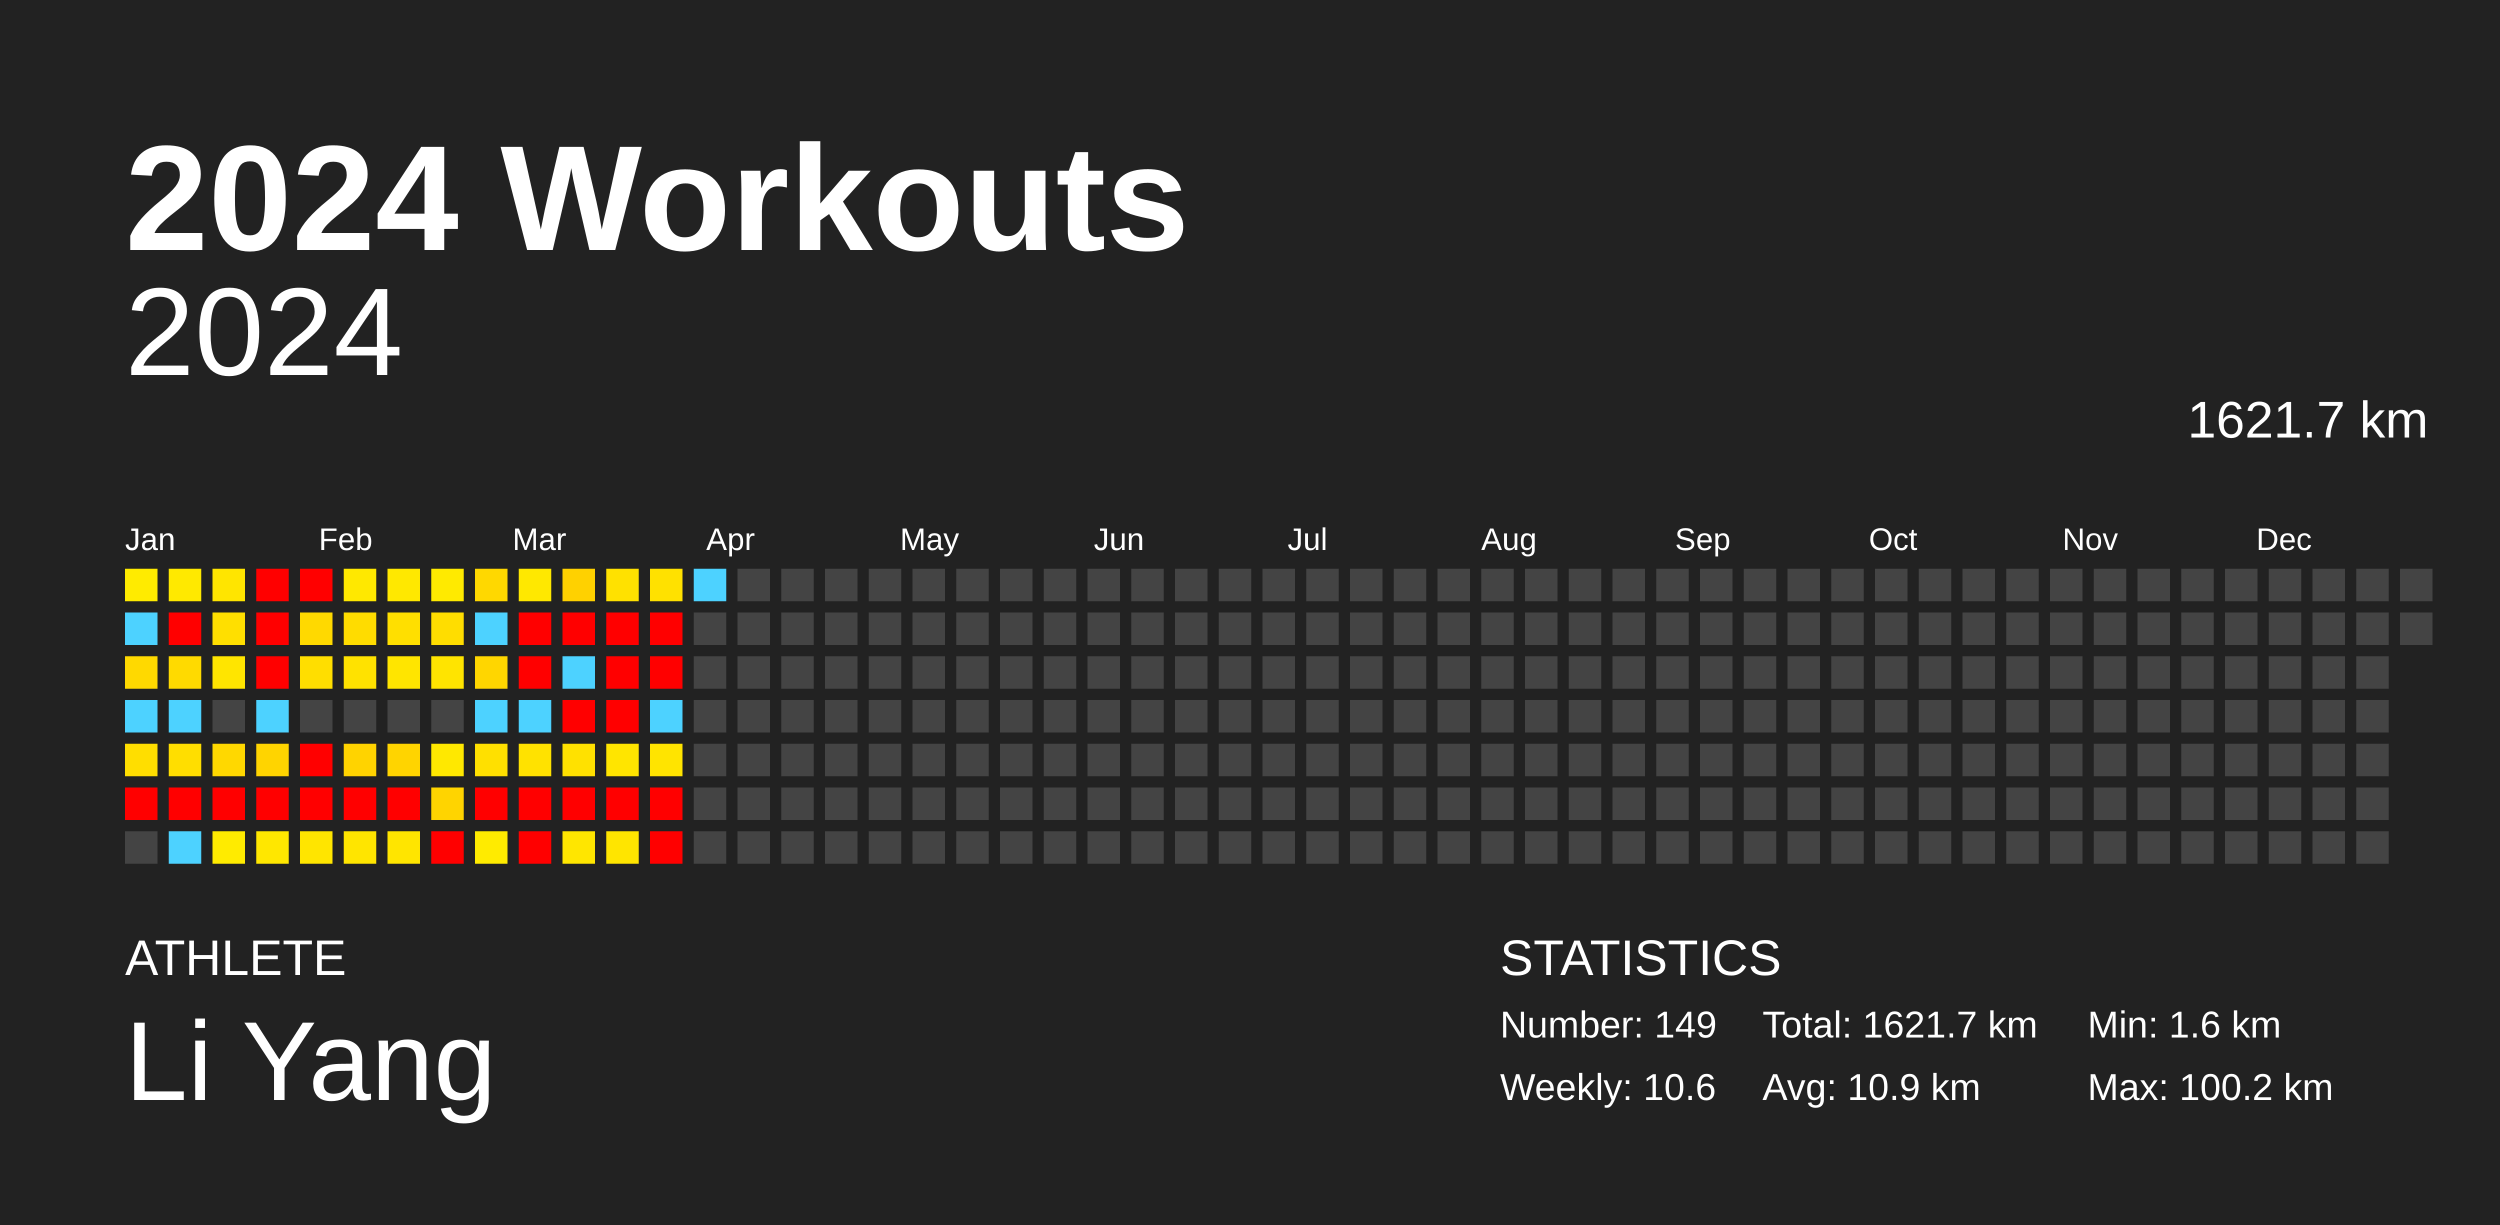
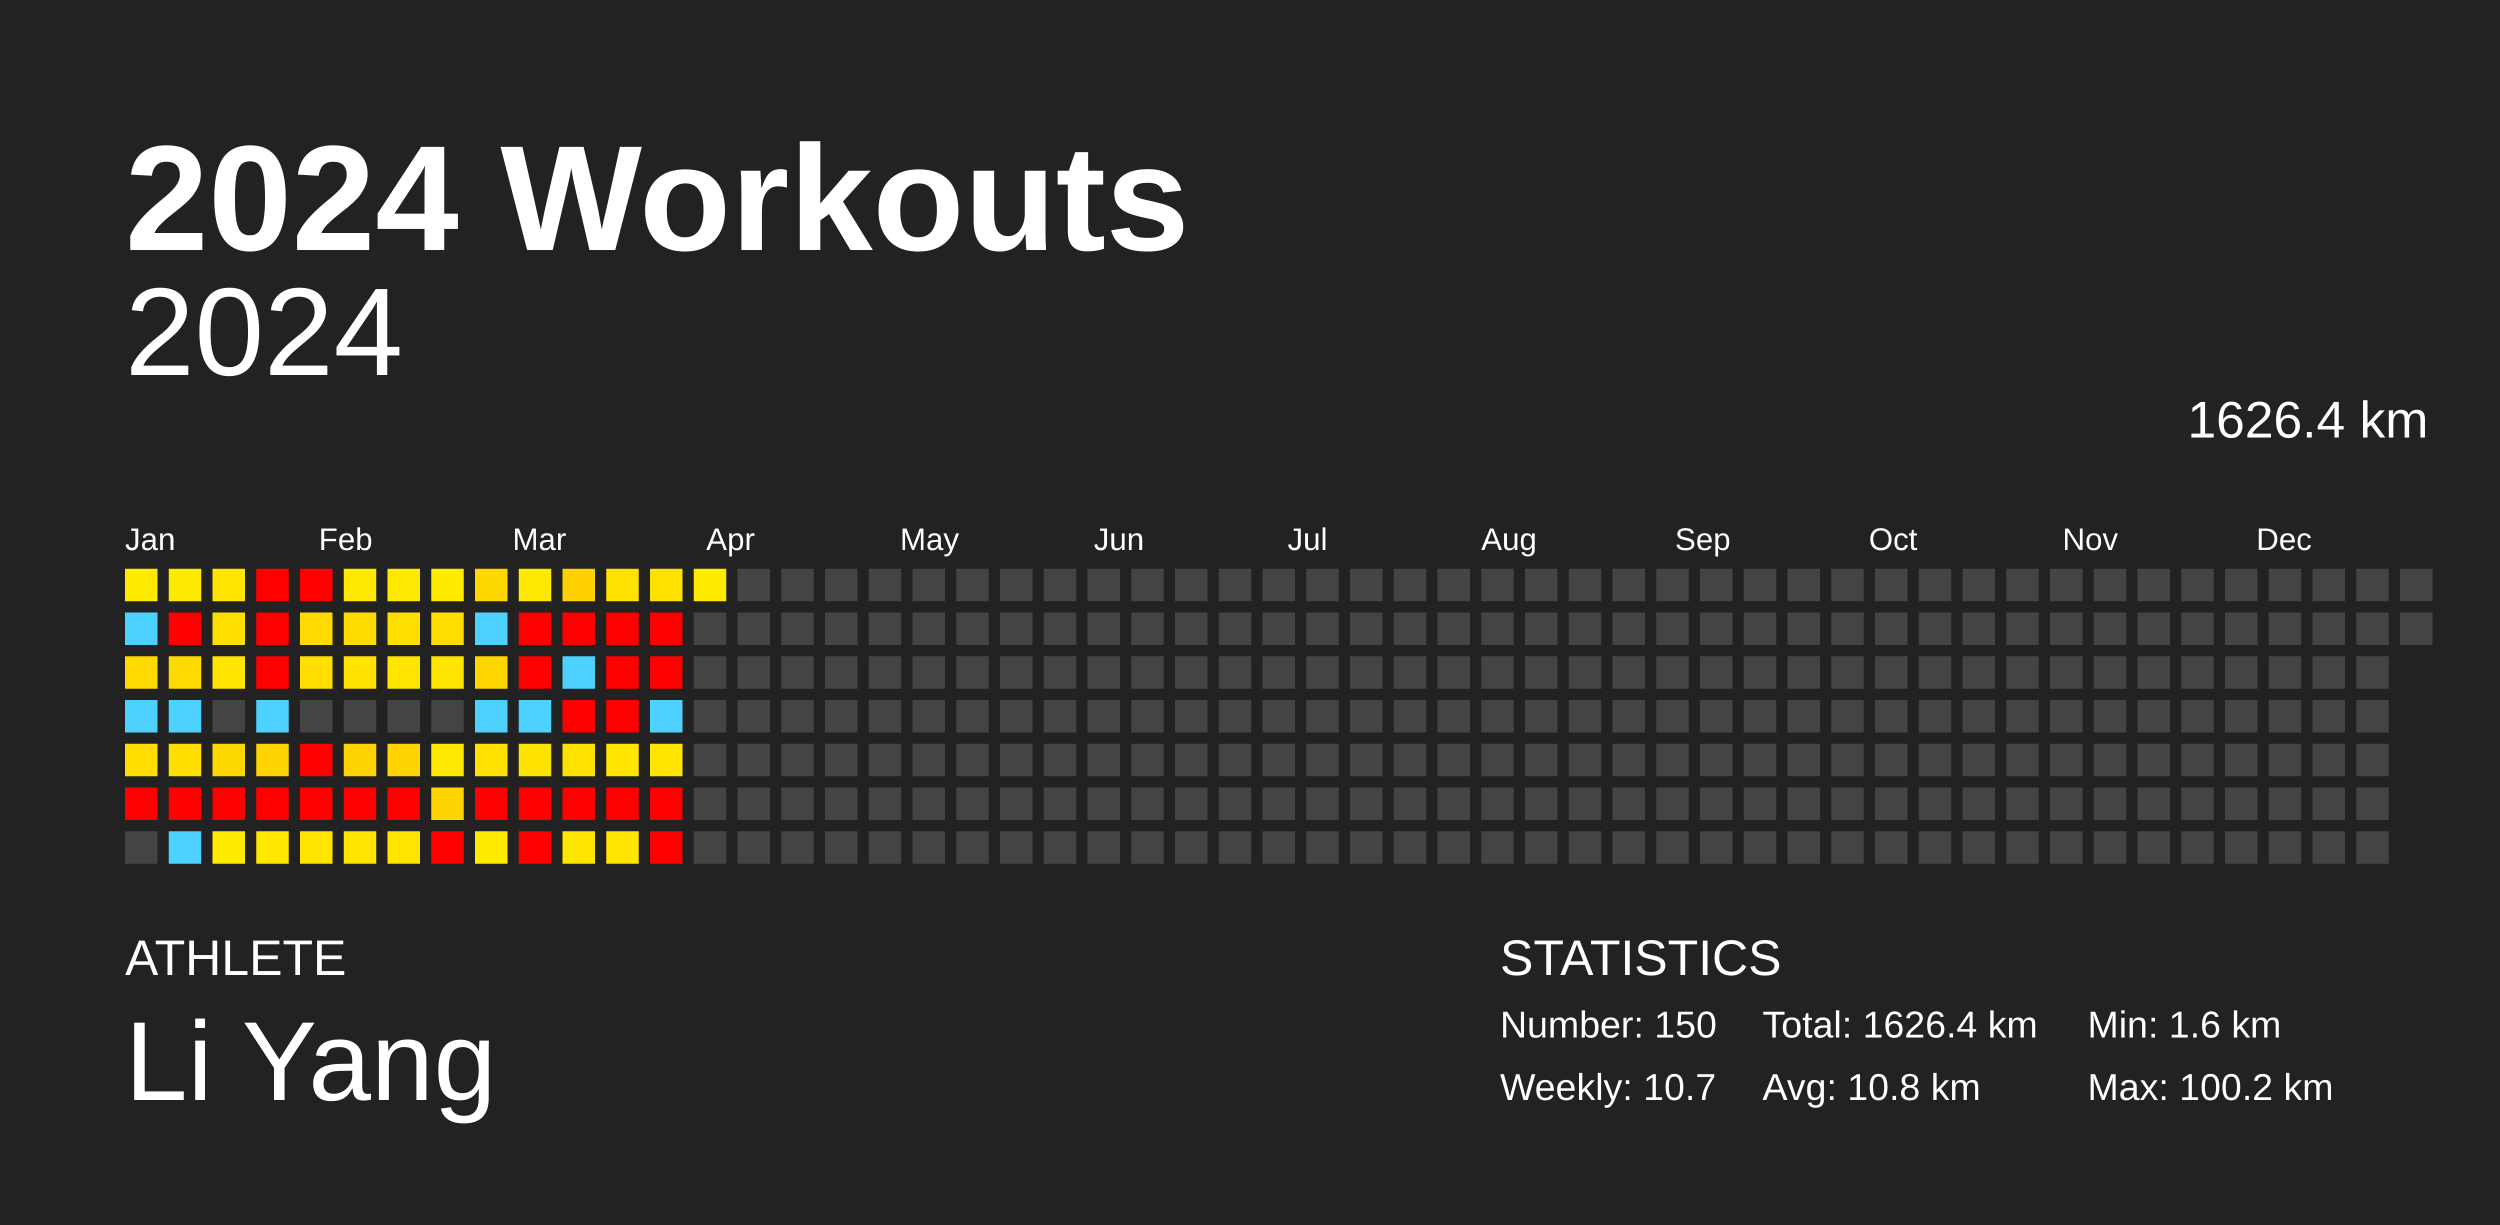
<svg xmlns="http://www.w3.org/2000/svg" baseProfile="full" height="98mm" version="1.1" viewBox="0,0,200,98" width="200mm">
  <defs />
  <rect fill="#222222" height="98" width="200" x="0" y="0" />
  <text fill="#FFFFFF" style="font-size:12px; font-family:Arial; font-weight:bold;" x="10" y="20">2024 Workouts</text>
  <text fill="#FFFFFF" style="font-size:4px; font-family:Arial" x="10" y="78">ATHLETE</text>
  <text fill="#FFFFFF" style="font-size:9px; font-family:Arial" x="10" y="88">Li Yang</text>
  <text fill="#FFFFFF" style="font-size:4px; font-family:Arial" x="120" y="78">STATISTICS</text>
-   <text fill="#FFFFFF" style="font-size:3px; font-family:Arial" x="120" y="83">Number: 149</text>
-   <text fill="#FFFFFF" style="font-size:3px; font-family:Arial" x="120" y="88">Weekly: 10.6</text>
-   <text fill="#FFFFFF" style="font-size:3px; font-family:Arial" x="141" y="83">Total: 1621.7 km</text>
-   <text fill="#FFFFFF" style="font-size:3px; font-family:Arial" x="141" y="88">Avg: 10.9 km</text>
+   <text fill="#FFFFFF" style="font-size:3px; font-family:Arial" x="120" y="83">Number: 150</text>
+   <text fill="#FFFFFF" style="font-size:3px; font-family:Arial" x="120" y="88">Weekly: 10.7</text>
+   <text fill="#FFFFFF" style="font-size:3px; font-family:Arial" x="141" y="83">Total: 1626.4 km</text>
+   <text fill="#FFFFFF" style="font-size:3px; font-family:Arial" x="141" y="88">Avg: 10.8 km</text>
  <text fill="#FFFFFF" style="font-size:3px; font-family:Arial" x="167" y="83">Min: 1.6 km</text>
  <text fill="#FFFFFF" style="font-size:3px; font-family:Arial" x="167" y="88">Max: 100.2 km</text>
  <text alignment-baseline="hanging" fill="#FFFFFF" style="font-size:10.0px; font-family:Arial;" x="10" y="30">2024</text>
-   <text alignment-baseline="hanging" fill="#FFFFFF" style="font-size:4.125px; font-family:Arial;" x="175" y="35">1621.7 km</text>
+   <text alignment-baseline="hanging" fill="#FFFFFF" style="font-size:4.125px; font-family:Arial;" x="175" y="35">1626.4 km</text>
  <text fill="#FFFFFF" style="font-size:2.5px; font-family:Arial" x="10.0" y="44">Jan</text>
  <text fill="#FFFFFF" style="font-size:2.5px; font-family:Arial" x="25.5" y="44">Feb</text>
  <text fill="#FFFFFF" style="font-size:2.5px; font-family:Arial" x="41.0" y="44">Mar</text>
  <text fill="#FFFFFF" style="font-size:2.5px; font-family:Arial" x="56.5" y="44">Apr</text>
  <text fill="#FFFFFF" style="font-size:2.5px; font-family:Arial" x="72.0" y="44">May</text>
  <text fill="#FFFFFF" style="font-size:2.5px; font-family:Arial" x="87.5" y="44">Jun</text>
  <text fill="#FFFFFF" style="font-size:2.5px; font-family:Arial" x="103.0" y="44">Jul</text>
  <text fill="#FFFFFF" style="font-size:2.5px; font-family:Arial" x="118.5" y="44">Aug</text>
  <text fill="#FFFFFF" style="font-size:2.5px; font-family:Arial" x="134.0" y="44">Sep</text>
  <text fill="#FFFFFF" style="font-size:2.5px; font-family:Arial" x="149.5" y="44">Oct</text>
  <text fill="#FFFFFF" style="font-size:2.5px; font-family:Arial" x="165.0" y="44">Nov</text>
  <text fill="#FFFFFF" style="font-size:2.5px; font-family:Arial" x="180.5" y="44">Dec</text>
  <rect fill="#ffeb00" height="2.6" width="2.6" x="10.0" y="45.5" />
  <rect fill="#4dd2ff" height="2.6" width="2.6" x="10.0" y="49.0" />
  <rect fill="#ffd900" height="2.6" width="2.6" x="10.0" y="52.5" />
  <rect fill="#4dd2ff" height="2.6" width="2.6" x="10.0" y="56.0" />
  <rect fill="#ffde00" height="2.6" width="2.6" x="10.0" y="59.5" />
  <rect fill="red" height="2.6" width="2.6" x="10.0" y="63.0" />
  <rect fill="#444444" height="2.6" width="2.6" x="10.0" y="66.5" />
  <rect fill="#ffe900" height="2.6" width="2.6" x="13.5" y="45.5" />
  <rect fill="red" height="2.6" width="2.6" x="13.5" y="49.0" />
  <rect fill="#ffda00" height="2.6" width="2.6" x="13.5" y="52.5" />
  <rect fill="#4dd2ff" height="2.6" width="2.6" x="13.5" y="56.0" />
  <rect fill="#ffde00" height="2.6" width="2.6" x="13.5" y="59.5" />
  <rect fill="red" height="2.6" width="2.6" x="13.5" y="63.0" />
  <rect fill="#4dd2ff" height="2.6" width="2.6" x="13.5" y="66.5" />
  <rect fill="#ffe500" height="2.6" width="2.6" x="17.0" y="45.5" />
  <rect fill="#ffdf00" height="2.6" width="2.6" x="17.0" y="49.0" />
  <rect fill="#ffe500" height="2.6" width="2.6" x="17.0" y="52.5" />
  <rect fill="#444444" height="2.6" width="2.6" x="17.0" y="56.0" />
  <rect fill="#ffd800" height="2.6" width="2.6" x="17.0" y="59.5" />
  <rect fill="red" height="2.6" width="2.6" x="17.0" y="63.0" />
  <rect fill="#ffeb00" height="2.6" width="2.6" x="17.0" y="66.5" />
  <rect fill="red" height="2.6" width="2.6" x="20.5" y="45.5" />
  <rect fill="red" height="2.6" width="2.6" x="20.5" y="49.0" />
  <rect fill="red" height="2.6" width="2.6" x="20.5" y="52.5" />
  <rect fill="#4dd2ff" height="2.6" width="2.6" x="20.5" y="56.0" />
  <rect fill="#ffd400" height="2.6" width="2.6" x="20.5" y="59.5" />
  <rect fill="red" height="2.6" width="2.6" x="20.5" y="63.0" />
  <rect fill="#ffe700" height="2.6" width="2.6" x="20.5" y="66.5" />
  <rect fill="red" height="2.6" width="2.6" x="24.0" y="45.5" />
  <rect fill="#ffd900" height="2.6" width="2.6" x="24.0" y="49.0" />
  <rect fill="#ffde00" height="2.6" width="2.6" x="24.0" y="52.5" />
  <rect fill="#444444" height="2.6" width="2.6" x="24.0" y="56.0" />
  <rect fill="red" height="2.6" width="2.6" x="24.0" y="59.5" />
  <rect fill="red" height="2.6" width="2.6" x="24.0" y="63.0" />
  <rect fill="#ffe500" height="2.6" width="2.6" x="24.0" y="66.5" />
  <rect fill="#ffe800" height="2.6" width="2.6" x="27.5" y="45.5" />
  <rect fill="#ffdc00" height="2.6" width="2.6" x="27.5" y="49.0" />
  <rect fill="#ffe200" height="2.6" width="2.6" x="27.5" y="52.5" />
  <rect fill="#444444" height="2.6" width="2.6" x="27.5" y="56.0" />
  <rect fill="#ffd300" height="2.6" width="2.6" x="27.5" y="59.5" />
  <rect fill="red" height="2.6" width="2.6" x="27.5" y="63.0" />
  <rect fill="#ffe500" height="2.6" width="2.6" x="27.5" y="66.5" />
  <rect fill="#ffe800" height="2.6" width="2.6" x="31.0" y="45.5" />
  <rect fill="#ffdf00" height="2.6" width="2.6" x="31.0" y="49.0" />
  <rect fill="#ffe500" height="2.6" width="2.6" x="31.0" y="52.5" />
  <rect fill="#444444" height="2.6" width="2.6" x="31.0" y="56.0" />
  <rect fill="#ffd400" height="2.6" width="2.6" x="31.0" y="59.5" />
  <rect fill="red" height="2.6" width="2.6" x="31.0" y="63.0" />
  <rect fill="#ffe500" height="2.6" width="2.6" x="31.0" y="66.5" />
  <rect fill="#ffea00" height="2.6" width="2.6" x="34.5" y="45.5" />
  <rect fill="#ffdd00" height="2.6" width="2.6" x="34.5" y="49.0" />
  <rect fill="#ffe400" height="2.6" width="2.6" x="34.5" y="52.5" />
  <rect fill="#444444" height="2.6" width="2.6" x="34.5" y="56.0" />
  <rect fill="#ffe800" height="2.6" width="2.6" x="34.5" y="59.5" />
  <rect fill="#ffd400" height="2.6" width="2.6" x="34.5" y="63.0" />
  <rect fill="red" height="2.6" width="2.6" x="34.5" y="66.5" />
  <rect fill="#ffd800" height="2.6" width="2.6" x="38.0" y="45.5" />
  <rect fill="#4dd2ff" height="2.6" width="2.6" x="38.0" y="49.0" />
  <rect fill="#ffd600" height="2.6" width="2.6" x="38.0" y="52.5" />
  <rect fill="#4dd2ff" height="2.6" width="2.6" x="38.0" y="56.0" />
  <rect fill="#ffe000" height="2.6" width="2.6" x="38.0" y="59.5" />
  <rect fill="red" height="2.6" width="2.6" x="38.0" y="63.0" />
  <rect fill="#ffeb00" height="2.6" width="2.6" x="38.0" y="66.5" />
  <rect fill="#ffe800" height="2.6" width="2.6" x="41.5" y="45.5" />
  <rect fill="red" height="2.6" width="2.6" x="41.5" y="49.0" />
  <rect fill="red" height="2.6" width="2.6" x="41.5" y="52.5" />
  <rect fill="#4dd2ff" height="2.6" width="2.6" x="41.5" y="56.0" />
  <rect fill="#ffe200" height="2.6" width="2.6" x="41.5" y="59.5" />
  <rect fill="red" height="2.6" width="2.6" x="41.5" y="63.0" />
  <rect fill="red" height="2.6" width="2.6" x="41.5" y="66.5" />
  <rect fill="#ffd100" height="2.6" width="2.6" x="45.0" y="45.5" />
  <rect fill="red" height="2.6" width="2.6" x="45.0" y="49.0" />
  <rect fill="#4dd2ff" height="2.6" width="2.6" x="45.0" y="52.5" />
  <rect fill="red" height="2.6" width="2.6" x="45.0" y="56.0" />
  <rect fill="#ffe100" height="2.6" width="2.6" x="45.0" y="59.5" />
  <rect fill="red" height="2.6" width="2.6" x="45.0" y="63.0" />
  <rect fill="#ffe600" height="2.6" width="2.6" x="45.0" y="66.5" />
  <rect fill="#ffe100" height="2.6" width="2.6" x="48.5" y="45.5" />
  <rect fill="red" height="2.6" width="2.6" x="48.5" y="49.0" />
  <rect fill="red" height="2.6" width="2.6" x="48.5" y="52.5" />
  <rect fill="red" height="2.6" width="2.6" x="48.5" y="56.0" />
  <rect fill="#ffe500" height="2.6" width="2.6" x="48.5" y="59.5" />
  <rect fill="red" height="2.6" width="2.6" x="48.5" y="63.0" />
  <rect fill="#ffe500" height="2.6" width="2.6" x="48.5" y="66.5" />
  <rect fill="#ffe100" height="2.6" width="2.6" x="52.0" y="45.5" />
  <rect fill="red" height="2.6" width="2.6" x="52.0" y="49.0" />
  <rect fill="red" height="2.6" width="2.6" x="52.0" y="52.5" />
  <rect fill="#4dd2ff" height="2.6" width="2.6" x="52.0" y="56.0" />
  <rect fill="#ffe400" height="2.6" width="2.6" x="52.0" y="59.5" />
  <rect fill="red" height="2.6" width="2.6" x="52.0" y="63.0" />
  <rect fill="red" height="2.6" width="2.6" x="52.0" y="66.5" />
-   <rect fill="#4dd2ff" height="2.6" width="2.6" x="55.5" y="45.5" />
+   <rect fill="#ffea00" height="2.6" width="2.6" x="55.5" y="45.5" />
  <rect fill="#444444" height="2.6" width="2.6" x="55.5" y="49.0" />
  <rect fill="#444444" height="2.6" width="2.6" x="55.5" y="52.5" />
  <rect fill="#444444" height="2.6" width="2.6" x="55.5" y="56.0" />
  <rect fill="#444444" height="2.6" width="2.6" x="55.5" y="59.5" />
  <rect fill="#444444" height="2.6" width="2.6" x="55.5" y="63.0" />
  <rect fill="#444444" height="2.6" width="2.6" x="55.5" y="66.5" />
  <rect fill="#444444" height="2.6" width="2.6" x="59.0" y="45.5" />
  <rect fill="#444444" height="2.6" width="2.6" x="59.0" y="49.0" />
  <rect fill="#444444" height="2.6" width="2.6" x="59.0" y="52.5" />
  <rect fill="#444444" height="2.6" width="2.6" x="59.0" y="56.0" />
  <rect fill="#444444" height="2.6" width="2.6" x="59.0" y="59.5" />
  <rect fill="#444444" height="2.6" width="2.6" x="59.0" y="63.0" />
  <rect fill="#444444" height="2.6" width="2.6" x="59.0" y="66.5" />
  <rect fill="#444444" height="2.6" width="2.6" x="62.5" y="45.5" />
  <rect fill="#444444" height="2.6" width="2.6" x="62.5" y="49.0" />
  <rect fill="#444444" height="2.6" width="2.6" x="62.5" y="52.5" />
  <rect fill="#444444" height="2.6" width="2.6" x="62.5" y="56.0" />
  <rect fill="#444444" height="2.6" width="2.6" x="62.5" y="59.5" />
  <rect fill="#444444" height="2.6" width="2.6" x="62.5" y="63.0" />
  <rect fill="#444444" height="2.6" width="2.6" x="62.5" y="66.5" />
  <rect fill="#444444" height="2.6" width="2.6" x="66.0" y="45.5" />
  <rect fill="#444444" height="2.6" width="2.6" x="66.0" y="49.0" />
  <rect fill="#444444" height="2.6" width="2.6" x="66.0" y="52.5" />
  <rect fill="#444444" height="2.6" width="2.6" x="66.0" y="56.0" />
  <rect fill="#444444" height="2.6" width="2.6" x="66.0" y="59.5" />
  <rect fill="#444444" height="2.6" width="2.6" x="66.0" y="63.0" />
  <rect fill="#444444" height="2.6" width="2.6" x="66.0" y="66.5" />
  <rect fill="#444444" height="2.6" width="2.6" x="69.5" y="45.5" />
  <rect fill="#444444" height="2.6" width="2.6" x="69.5" y="49.0" />
  <rect fill="#444444" height="2.6" width="2.6" x="69.5" y="52.5" />
  <rect fill="#444444" height="2.6" width="2.6" x="69.5" y="56.0" />
  <rect fill="#444444" height="2.6" width="2.6" x="69.5" y="59.5" />
  <rect fill="#444444" height="2.6" width="2.6" x="69.5" y="63.0" />
  <rect fill="#444444" height="2.6" width="2.6" x="69.5" y="66.5" />
  <rect fill="#444444" height="2.6" width="2.6" x="73.0" y="45.5" />
  <rect fill="#444444" height="2.6" width="2.6" x="73.0" y="49.0" />
  <rect fill="#444444" height="2.6" width="2.6" x="73.0" y="52.5" />
  <rect fill="#444444" height="2.6" width="2.6" x="73.0" y="56.0" />
  <rect fill="#444444" height="2.6" width="2.6" x="73.0" y="59.5" />
  <rect fill="#444444" height="2.6" width="2.6" x="73.0" y="63.0" />
  <rect fill="#444444" height="2.6" width="2.6" x="73.0" y="66.5" />
  <rect fill="#444444" height="2.6" width="2.6" x="76.5" y="45.5" />
  <rect fill="#444444" height="2.6" width="2.6" x="76.5" y="49.0" />
  <rect fill="#444444" height="2.6" width="2.6" x="76.5" y="52.5" />
  <rect fill="#444444" height="2.6" width="2.6" x="76.5" y="56.0" />
  <rect fill="#444444" height="2.6" width="2.6" x="76.5" y="59.5" />
  <rect fill="#444444" height="2.6" width="2.6" x="76.5" y="63.0" />
  <rect fill="#444444" height="2.6" width="2.6" x="76.5" y="66.5" />
  <rect fill="#444444" height="2.6" width="2.6" x="80.0" y="45.5" />
  <rect fill="#444444" height="2.6" width="2.6" x="80.0" y="49.0" />
  <rect fill="#444444" height="2.6" width="2.6" x="80.0" y="52.5" />
  <rect fill="#444444" height="2.6" width="2.6" x="80.0" y="56.0" />
  <rect fill="#444444" height="2.6" width="2.6" x="80.0" y="59.5" />
  <rect fill="#444444" height="2.6" width="2.6" x="80.0" y="63.0" />
  <rect fill="#444444" height="2.6" width="2.6" x="80.0" y="66.5" />
  <rect fill="#444444" height="2.6" width="2.6" x="83.5" y="45.5" />
  <rect fill="#444444" height="2.6" width="2.6" x="83.5" y="49.0" />
  <rect fill="#444444" height="2.6" width="2.6" x="83.5" y="52.5" />
  <rect fill="#444444" height="2.6" width="2.6" x="83.5" y="56.0" />
  <rect fill="#444444" height="2.6" width="2.6" x="83.5" y="59.5" />
  <rect fill="#444444" height="2.6" width="2.6" x="83.5" y="63.0" />
  <rect fill="#444444" height="2.6" width="2.6" x="83.5" y="66.5" />
  <rect fill="#444444" height="2.6" width="2.6" x="87.0" y="45.5" />
  <rect fill="#444444" height="2.6" width="2.6" x="87.0" y="49.0" />
  <rect fill="#444444" height="2.6" width="2.6" x="87.0" y="52.5" />
  <rect fill="#444444" height="2.6" width="2.6" x="87.0" y="56.0" />
  <rect fill="#444444" height="2.6" width="2.6" x="87.0" y="59.5" />
  <rect fill="#444444" height="2.6" width="2.6" x="87.0" y="63.0" />
  <rect fill="#444444" height="2.6" width="2.6" x="87.0" y="66.5" />
  <rect fill="#444444" height="2.6" width="2.6" x="90.5" y="45.5" />
  <rect fill="#444444" height="2.6" width="2.6" x="90.5" y="49.0" />
  <rect fill="#444444" height="2.6" width="2.6" x="90.5" y="52.5" />
  <rect fill="#444444" height="2.6" width="2.6" x="90.5" y="56.0" />
  <rect fill="#444444" height="2.6" width="2.6" x="90.5" y="59.5" />
  <rect fill="#444444" height="2.6" width="2.6" x="90.5" y="63.0" />
  <rect fill="#444444" height="2.6" width="2.6" x="90.5" y="66.5" />
  <rect fill="#444444" height="2.6" width="2.6" x="94.0" y="45.5" />
  <rect fill="#444444" height="2.6" width="2.6" x="94.0" y="49.0" />
  <rect fill="#444444" height="2.6" width="2.6" x="94.0" y="52.5" />
  <rect fill="#444444" height="2.6" width="2.6" x="94.0" y="56.0" />
  <rect fill="#444444" height="2.6" width="2.6" x="94.0" y="59.5" />
  <rect fill="#444444" height="2.6" width="2.6" x="94.0" y="63.0" />
  <rect fill="#444444" height="2.6" width="2.6" x="94.0" y="66.5" />
  <rect fill="#444444" height="2.6" width="2.6" x="97.5" y="45.5" />
  <rect fill="#444444" height="2.6" width="2.6" x="97.5" y="49.0" />
  <rect fill="#444444" height="2.6" width="2.6" x="97.5" y="52.5" />
  <rect fill="#444444" height="2.6" width="2.6" x="97.5" y="56.0" />
  <rect fill="#444444" height="2.6" width="2.6" x="97.5" y="59.5" />
  <rect fill="#444444" height="2.6" width="2.6" x="97.5" y="63.0" />
  <rect fill="#444444" height="2.6" width="2.6" x="97.5" y="66.5" />
  <rect fill="#444444" height="2.6" width="2.6" x="101.0" y="45.5" />
  <rect fill="#444444" height="2.6" width="2.6" x="101.0" y="49.0" />
  <rect fill="#444444" height="2.6" width="2.6" x="101.0" y="52.5" />
  <rect fill="#444444" height="2.6" width="2.6" x="101.0" y="56.0" />
  <rect fill="#444444" height="2.6" width="2.6" x="101.0" y="59.5" />
  <rect fill="#444444" height="2.6" width="2.6" x="101.0" y="63.0" />
  <rect fill="#444444" height="2.6" width="2.6" x="101.0" y="66.5" />
  <rect fill="#444444" height="2.6" width="2.6" x="104.5" y="45.5" />
  <rect fill="#444444" height="2.6" width="2.6" x="104.5" y="49.0" />
  <rect fill="#444444" height="2.6" width="2.6" x="104.5" y="52.5" />
  <rect fill="#444444" height="2.6" width="2.6" x="104.5" y="56.0" />
  <rect fill="#444444" height="2.6" width="2.6" x="104.5" y="59.5" />
  <rect fill="#444444" height="2.6" width="2.6" x="104.5" y="63.0" />
  <rect fill="#444444" height="2.6" width="2.6" x="104.5" y="66.5" />
  <rect fill="#444444" height="2.6" width="2.6" x="108.0" y="45.5" />
  <rect fill="#444444" height="2.6" width="2.6" x="108.0" y="49.0" />
  <rect fill="#444444" height="2.6" width="2.6" x="108.0" y="52.5" />
  <rect fill="#444444" height="2.6" width="2.6" x="108.0" y="56.0" />
  <rect fill="#444444" height="2.6" width="2.6" x="108.0" y="59.5" />
  <rect fill="#444444" height="2.6" width="2.6" x="108.0" y="63.0" />
  <rect fill="#444444" height="2.6" width="2.6" x="108.0" y="66.5" />
  <rect fill="#444444" height="2.6" width="2.6" x="111.5" y="45.5" />
  <rect fill="#444444" height="2.6" width="2.6" x="111.5" y="49.0" />
  <rect fill="#444444" height="2.6" width="2.6" x="111.5" y="52.5" />
  <rect fill="#444444" height="2.6" width="2.6" x="111.5" y="56.0" />
  <rect fill="#444444" height="2.6" width="2.6" x="111.5" y="59.5" />
  <rect fill="#444444" height="2.6" width="2.6" x="111.5" y="63.0" />
  <rect fill="#444444" height="2.6" width="2.6" x="111.5" y="66.5" />
  <rect fill="#444444" height="2.6" width="2.6" x="115.0" y="45.5" />
  <rect fill="#444444" height="2.6" width="2.6" x="115.0" y="49.0" />
  <rect fill="#444444" height="2.6" width="2.6" x="115.0" y="52.5" />
  <rect fill="#444444" height="2.6" width="2.6" x="115.0" y="56.0" />
  <rect fill="#444444" height="2.6" width="2.6" x="115.0" y="59.5" />
  <rect fill="#444444" height="2.6" width="2.6" x="115.0" y="63.0" />
  <rect fill="#444444" height="2.6" width="2.6" x="115.0" y="66.5" />
  <rect fill="#444444" height="2.6" width="2.6" x="118.5" y="45.5" />
  <rect fill="#444444" height="2.6" width="2.6" x="118.5" y="49.0" />
  <rect fill="#444444" height="2.6" width="2.6" x="118.5" y="52.5" />
  <rect fill="#444444" height="2.6" width="2.6" x="118.5" y="56.0" />
  <rect fill="#444444" height="2.6" width="2.6" x="118.5" y="59.5" />
  <rect fill="#444444" height="2.6" width="2.6" x="118.5" y="63.0" />
  <rect fill="#444444" height="2.6" width="2.6" x="118.5" y="66.5" />
  <rect fill="#444444" height="2.6" width="2.6" x="122.0" y="45.5" />
  <rect fill="#444444" height="2.6" width="2.6" x="122.0" y="49.0" />
  <rect fill="#444444" height="2.6" width="2.6" x="122.0" y="52.5" />
  <rect fill="#444444" height="2.6" width="2.6" x="122.0" y="56.0" />
  <rect fill="#444444" height="2.6" width="2.6" x="122.0" y="59.5" />
  <rect fill="#444444" height="2.6" width="2.6" x="122.0" y="63.0" />
  <rect fill="#444444" height="2.6" width="2.6" x="122.0" y="66.5" />
  <rect fill="#444444" height="2.6" width="2.6" x="125.5" y="45.5" />
  <rect fill="#444444" height="2.6" width="2.6" x="125.5" y="49.0" />
  <rect fill="#444444" height="2.6" width="2.6" x="125.5" y="52.5" />
  <rect fill="#444444" height="2.6" width="2.6" x="125.5" y="56.0" />
  <rect fill="#444444" height="2.6" width="2.6" x="125.5" y="59.5" />
  <rect fill="#444444" height="2.6" width="2.6" x="125.5" y="63.0" />
  <rect fill="#444444" height="2.6" width="2.6" x="125.5" y="66.5" />
  <rect fill="#444444" height="2.6" width="2.6" x="129.0" y="45.5" />
  <rect fill="#444444" height="2.6" width="2.6" x="129.0" y="49.0" />
  <rect fill="#444444" height="2.6" width="2.6" x="129.0" y="52.5" />
  <rect fill="#444444" height="2.6" width="2.6" x="129.0" y="56.0" />
  <rect fill="#444444" height="2.6" width="2.6" x="129.0" y="59.5" />
  <rect fill="#444444" height="2.6" width="2.6" x="129.0" y="63.0" />
  <rect fill="#444444" height="2.6" width="2.6" x="129.0" y="66.5" />
  <rect fill="#444444" height="2.6" width="2.6" x="132.5" y="45.5" />
  <rect fill="#444444" height="2.6" width="2.6" x="132.5" y="49.0" />
  <rect fill="#444444" height="2.6" width="2.6" x="132.5" y="52.5" />
  <rect fill="#444444" height="2.6" width="2.6" x="132.5" y="56.0" />
  <rect fill="#444444" height="2.6" width="2.6" x="132.5" y="59.5" />
  <rect fill="#444444" height="2.6" width="2.6" x="132.5" y="63.0" />
  <rect fill="#444444" height="2.6" width="2.6" x="132.5" y="66.5" />
  <rect fill="#444444" height="2.6" width="2.6" x="136.0" y="45.5" />
  <rect fill="#444444" height="2.6" width="2.6" x="136.0" y="49.0" />
  <rect fill="#444444" height="2.6" width="2.6" x="136.0" y="52.5" />
  <rect fill="#444444" height="2.6" width="2.6" x="136.0" y="56.0" />
  <rect fill="#444444" height="2.6" width="2.6" x="136.0" y="59.5" />
  <rect fill="#444444" height="2.6" width="2.6" x="136.0" y="63.0" />
  <rect fill="#444444" height="2.6" width="2.6" x="136.0" y="66.5" />
  <rect fill="#444444" height="2.6" width="2.6" x="139.5" y="45.5" />
  <rect fill="#444444" height="2.6" width="2.6" x="139.5" y="49.0" />
  <rect fill="#444444" height="2.6" width="2.6" x="139.5" y="52.5" />
  <rect fill="#444444" height="2.6" width="2.6" x="139.5" y="56.0" />
  <rect fill="#444444" height="2.6" width="2.6" x="139.5" y="59.5" />
  <rect fill="#444444" height="2.6" width="2.6" x="139.5" y="63.0" />
  <rect fill="#444444" height="2.6" width="2.6" x="139.5" y="66.5" />
  <rect fill="#444444" height="2.6" width="2.6" x="143.0" y="45.5" />
  <rect fill="#444444" height="2.6" width="2.6" x="143.0" y="49.0" />
  <rect fill="#444444" height="2.6" width="2.6" x="143.0" y="52.5" />
  <rect fill="#444444" height="2.6" width="2.6" x="143.0" y="56.0" />
  <rect fill="#444444" height="2.6" width="2.6" x="143.0" y="59.5" />
  <rect fill="#444444" height="2.6" width="2.6" x="143.0" y="63.0" />
  <rect fill="#444444" height="2.6" width="2.6" x="143.0" y="66.5" />
  <rect fill="#444444" height="2.6" width="2.6" x="146.5" y="45.5" />
  <rect fill="#444444" height="2.6" width="2.6" x="146.5" y="49.0" />
  <rect fill="#444444" height="2.6" width="2.6" x="146.5" y="52.5" />
  <rect fill="#444444" height="2.6" width="2.6" x="146.5" y="56.0" />
  <rect fill="#444444" height="2.6" width="2.6" x="146.5" y="59.5" />
  <rect fill="#444444" height="2.6" width="2.6" x="146.5" y="63.0" />
  <rect fill="#444444" height="2.6" width="2.6" x="146.5" y="66.5" />
  <rect fill="#444444" height="2.6" width="2.6" x="150.0" y="45.5" />
  <rect fill="#444444" height="2.6" width="2.6" x="150.0" y="49.0" />
  <rect fill="#444444" height="2.6" width="2.6" x="150.0" y="52.5" />
  <rect fill="#444444" height="2.6" width="2.6" x="150.0" y="56.0" />
  <rect fill="#444444" height="2.6" width="2.6" x="150.0" y="59.5" />
  <rect fill="#444444" height="2.6" width="2.6" x="150.0" y="63.0" />
  <rect fill="#444444" height="2.6" width="2.6" x="150.0" y="66.5" />
  <rect fill="#444444" height="2.6" width="2.6" x="153.5" y="45.5" />
  <rect fill="#444444" height="2.6" width="2.6" x="153.5" y="49.0" />
  <rect fill="#444444" height="2.6" width="2.6" x="153.5" y="52.5" />
  <rect fill="#444444" height="2.6" width="2.6" x="153.5" y="56.0" />
  <rect fill="#444444" height="2.6" width="2.6" x="153.5" y="59.5" />
  <rect fill="#444444" height="2.6" width="2.6" x="153.5" y="63.0" />
  <rect fill="#444444" height="2.6" width="2.6" x="153.5" y="66.5" />
  <rect fill="#444444" height="2.6" width="2.6" x="157.0" y="45.5" />
  <rect fill="#444444" height="2.6" width="2.6" x="157.0" y="49.0" />
  <rect fill="#444444" height="2.6" width="2.6" x="157.0" y="52.5" />
  <rect fill="#444444" height="2.6" width="2.6" x="157.0" y="56.0" />
  <rect fill="#444444" height="2.6" width="2.6" x="157.0" y="59.5" />
  <rect fill="#444444" height="2.6" width="2.6" x="157.0" y="63.0" />
  <rect fill="#444444" height="2.6" width="2.6" x="157.0" y="66.5" />
  <rect fill="#444444" height="2.6" width="2.6" x="160.5" y="45.5" />
  <rect fill="#444444" height="2.6" width="2.6" x="160.5" y="49.0" />
  <rect fill="#444444" height="2.6" width="2.6" x="160.5" y="52.5" />
  <rect fill="#444444" height="2.6" width="2.6" x="160.5" y="56.0" />
  <rect fill="#444444" height="2.6" width="2.6" x="160.5" y="59.5" />
  <rect fill="#444444" height="2.6" width="2.6" x="160.5" y="63.0" />
  <rect fill="#444444" height="2.6" width="2.6" x="160.5" y="66.5" />
  <rect fill="#444444" height="2.6" width="2.6" x="164.0" y="45.5" />
  <rect fill="#444444" height="2.6" width="2.6" x="164.0" y="49.0" />
  <rect fill="#444444" height="2.6" width="2.6" x="164.0" y="52.5" />
  <rect fill="#444444" height="2.6" width="2.6" x="164.0" y="56.0" />
  <rect fill="#444444" height="2.6" width="2.6" x="164.0" y="59.5" />
  <rect fill="#444444" height="2.6" width="2.6" x="164.0" y="63.0" />
  <rect fill="#444444" height="2.6" width="2.6" x="164.0" y="66.5" />
  <rect fill="#444444" height="2.6" width="2.6" x="167.5" y="45.5" />
  <rect fill="#444444" height="2.6" width="2.6" x="167.5" y="49.0" />
  <rect fill="#444444" height="2.6" width="2.6" x="167.5" y="52.5" />
  <rect fill="#444444" height="2.6" width="2.6" x="167.5" y="56.0" />
  <rect fill="#444444" height="2.6" width="2.6" x="167.5" y="59.5" />
  <rect fill="#444444" height="2.6" width="2.6" x="167.5" y="63.0" />
  <rect fill="#444444" height="2.6" width="2.6" x="167.5" y="66.5" />
  <rect fill="#444444" height="2.6" width="2.6" x="171.0" y="45.5" />
  <rect fill="#444444" height="2.6" width="2.6" x="171.0" y="49.0" />
  <rect fill="#444444" height="2.6" width="2.6" x="171.0" y="52.5" />
  <rect fill="#444444" height="2.6" width="2.6" x="171.0" y="56.0" />
  <rect fill="#444444" height="2.6" width="2.6" x="171.0" y="59.5" />
  <rect fill="#444444" height="2.6" width="2.6" x="171.0" y="63.0" />
  <rect fill="#444444" height="2.6" width="2.6" x="171.0" y="66.5" />
  <rect fill="#444444" height="2.6" width="2.6" x="174.5" y="45.5" />
  <rect fill="#444444" height="2.6" width="2.6" x="174.5" y="49.0" />
  <rect fill="#444444" height="2.6" width="2.6" x="174.5" y="52.5" />
  <rect fill="#444444" height="2.6" width="2.6" x="174.5" y="56.0" />
  <rect fill="#444444" height="2.6" width="2.6" x="174.5" y="59.5" />
  <rect fill="#444444" height="2.6" width="2.6" x="174.5" y="63.0" />
  <rect fill="#444444" height="2.6" width="2.6" x="174.5" y="66.5" />
  <rect fill="#444444" height="2.6" width="2.6" x="178.0" y="45.5" />
  <rect fill="#444444" height="2.6" width="2.6" x="178.0" y="49.0" />
  <rect fill="#444444" height="2.6" width="2.6" x="178.0" y="52.5" />
  <rect fill="#444444" height="2.6" width="2.6" x="178.0" y="56.0" />
  <rect fill="#444444" height="2.6" width="2.6" x="178.0" y="59.5" />
  <rect fill="#444444" height="2.6" width="2.6" x="178.0" y="63.0" />
  <rect fill="#444444" height="2.6" width="2.6" x="178.0" y="66.5" />
  <rect fill="#444444" height="2.6" width="2.6" x="181.5" y="45.5" />
  <rect fill="#444444" height="2.6" width="2.6" x="181.5" y="49.0" />
  <rect fill="#444444" height="2.6" width="2.6" x="181.5" y="52.5" />
  <rect fill="#444444" height="2.6" width="2.6" x="181.5" y="56.0" />
  <rect fill="#444444" height="2.6" width="2.6" x="181.5" y="59.5" />
  <rect fill="#444444" height="2.6" width="2.6" x="181.5" y="63.0" />
  <rect fill="#444444" height="2.6" width="2.6" x="181.5" y="66.5" />
  <rect fill="#444444" height="2.6" width="2.6" x="185.0" y="45.5" />
  <rect fill="#444444" height="2.6" width="2.6" x="185.0" y="49.0" />
  <rect fill="#444444" height="2.6" width="2.6" x="185.0" y="52.5" />
  <rect fill="#444444" height="2.6" width="2.6" x="185.0" y="56.0" />
  <rect fill="#444444" height="2.6" width="2.6" x="185.0" y="59.5" />
  <rect fill="#444444" height="2.6" width="2.6" x="185.0" y="63.0" />
  <rect fill="#444444" height="2.6" width="2.6" x="185.0" y="66.5" />
  <rect fill="#444444" height="2.6" width="2.6" x="188.5" y="45.5" />
  <rect fill="#444444" height="2.6" width="2.6" x="188.5" y="49.0" />
  <rect fill="#444444" height="2.6" width="2.6" x="188.5" y="52.5" />
  <rect fill="#444444" height="2.6" width="2.6" x="188.5" y="56.0" />
  <rect fill="#444444" height="2.6" width="2.6" x="188.5" y="59.5" />
  <rect fill="#444444" height="2.6" width="2.6" x="188.5" y="63.0" />
  <rect fill="#444444" height="2.6" width="2.6" x="188.5" y="66.5" />
  <rect fill="#444444" height="2.6" width="2.6" x="192.0" y="45.5" />
  <rect fill="#444444" height="2.6" width="2.6" x="192.0" y="49.0" />
</svg>
